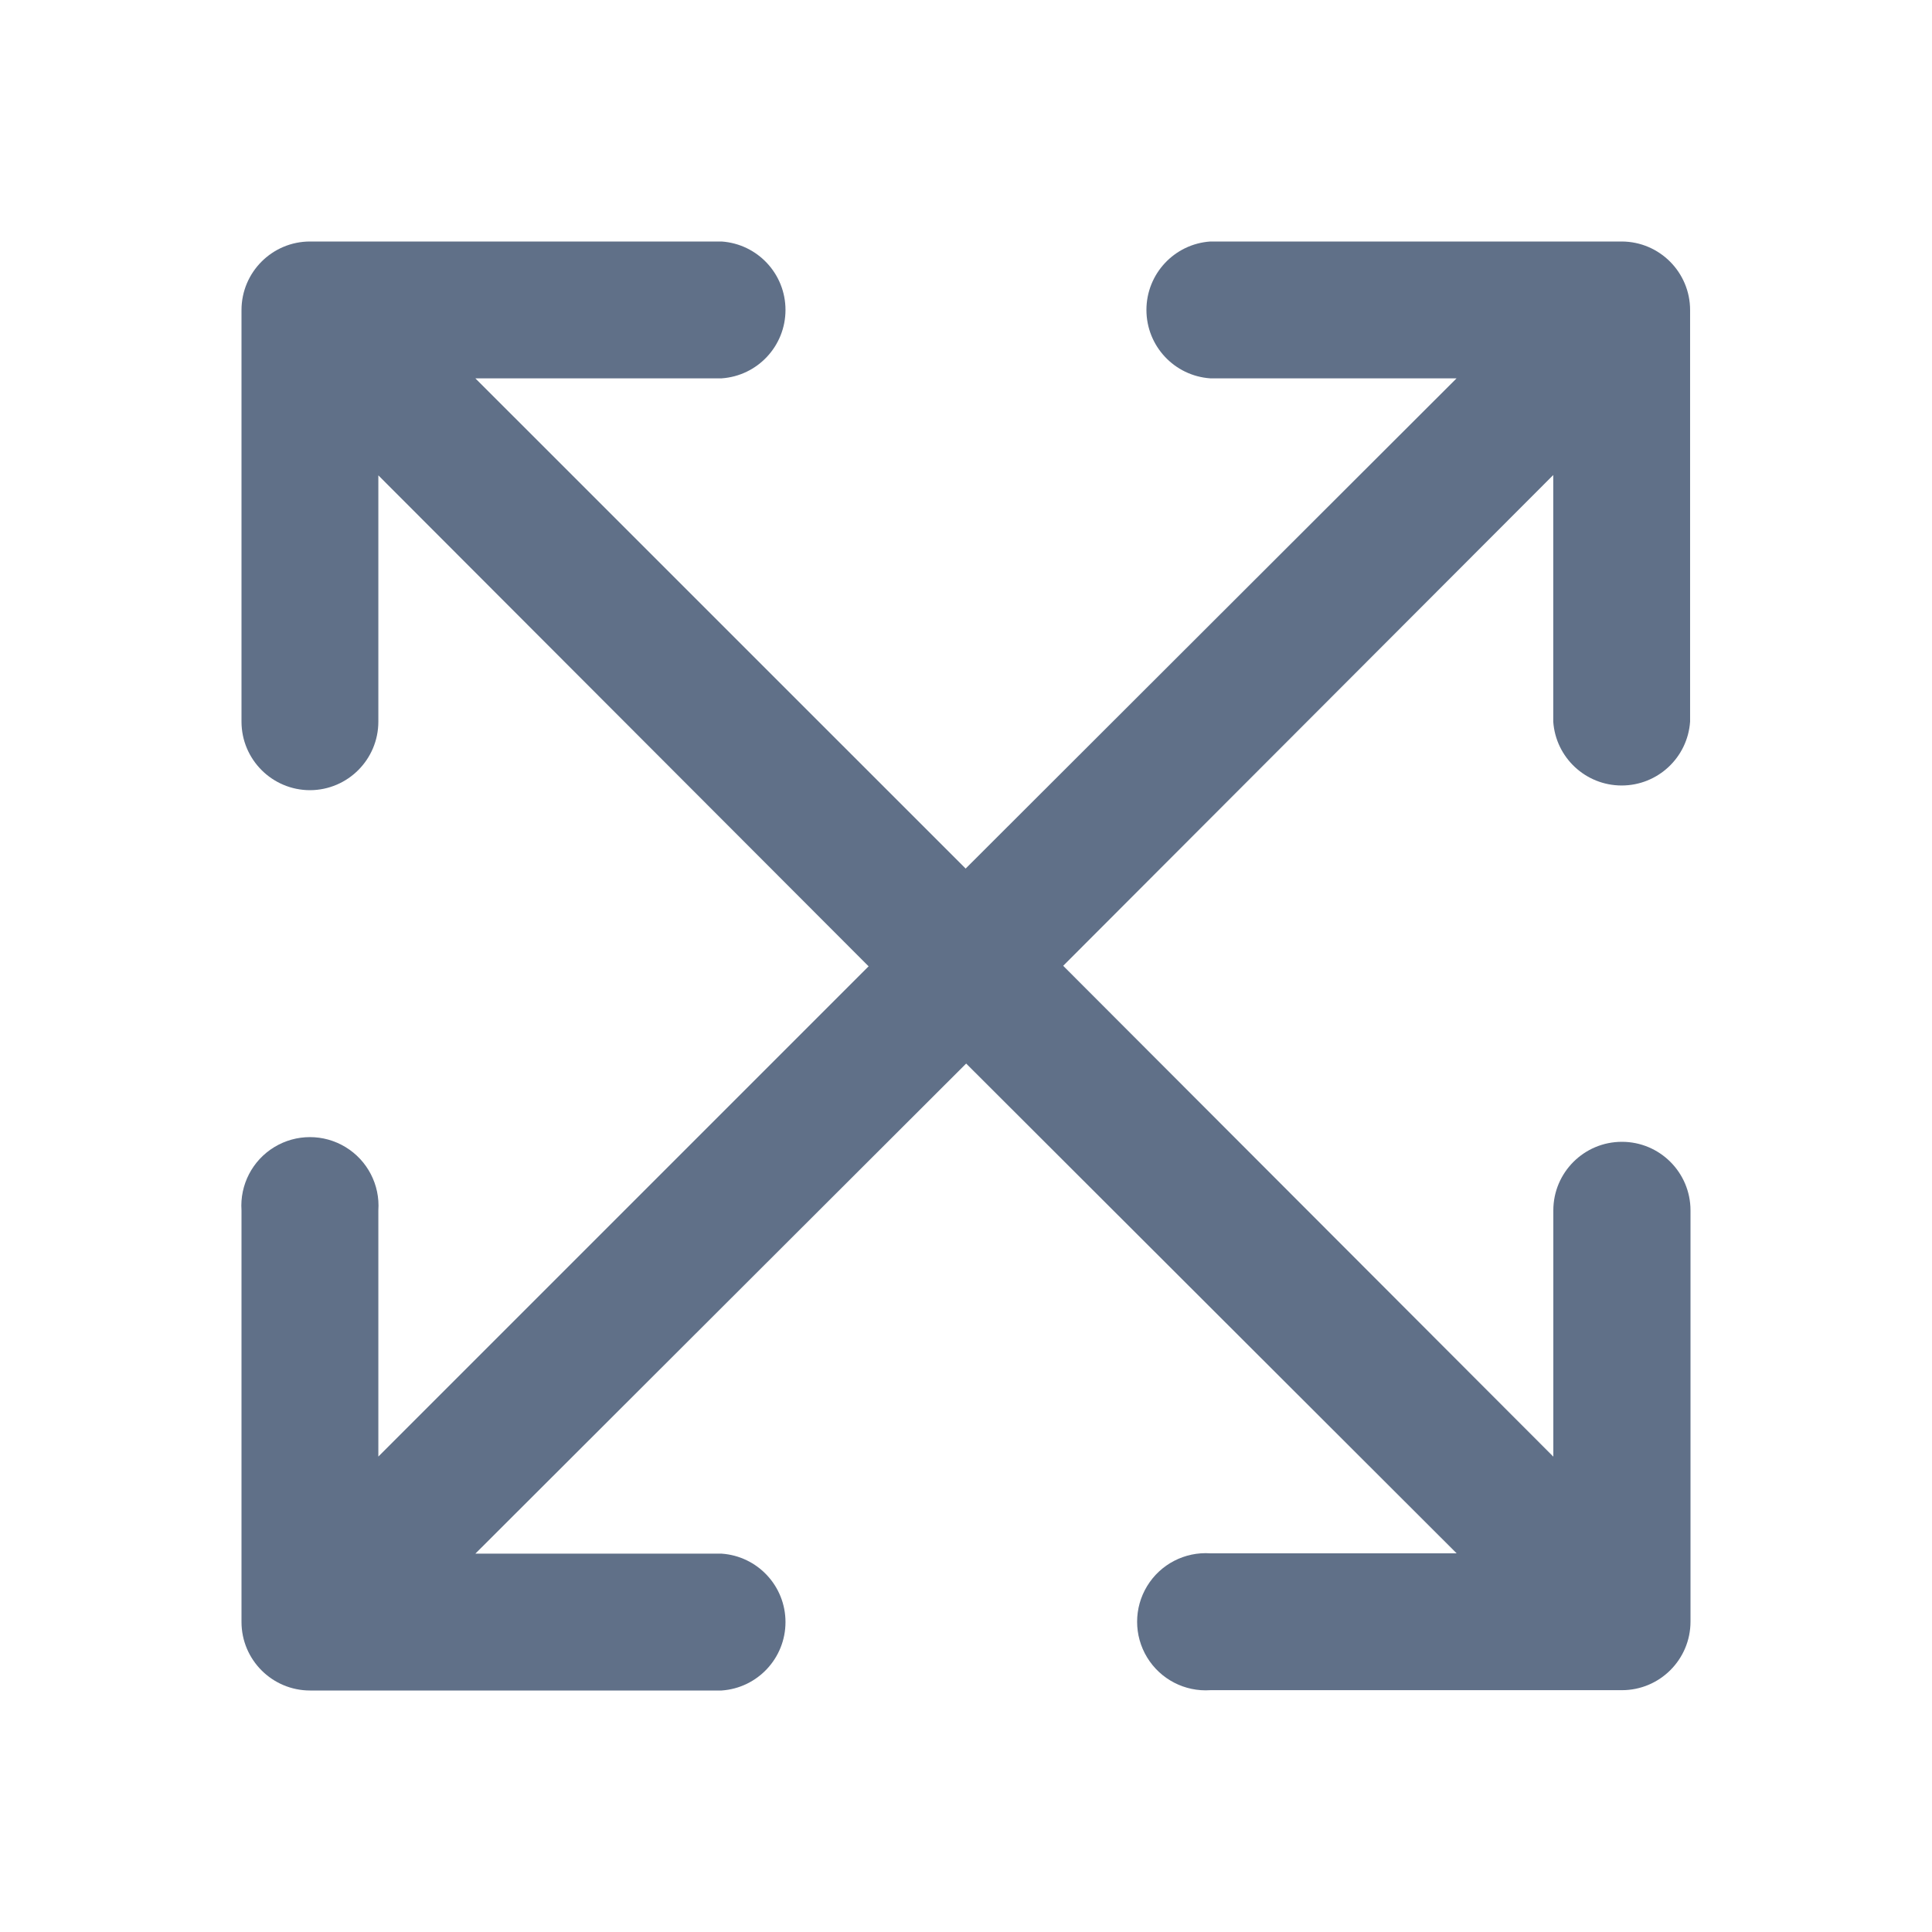
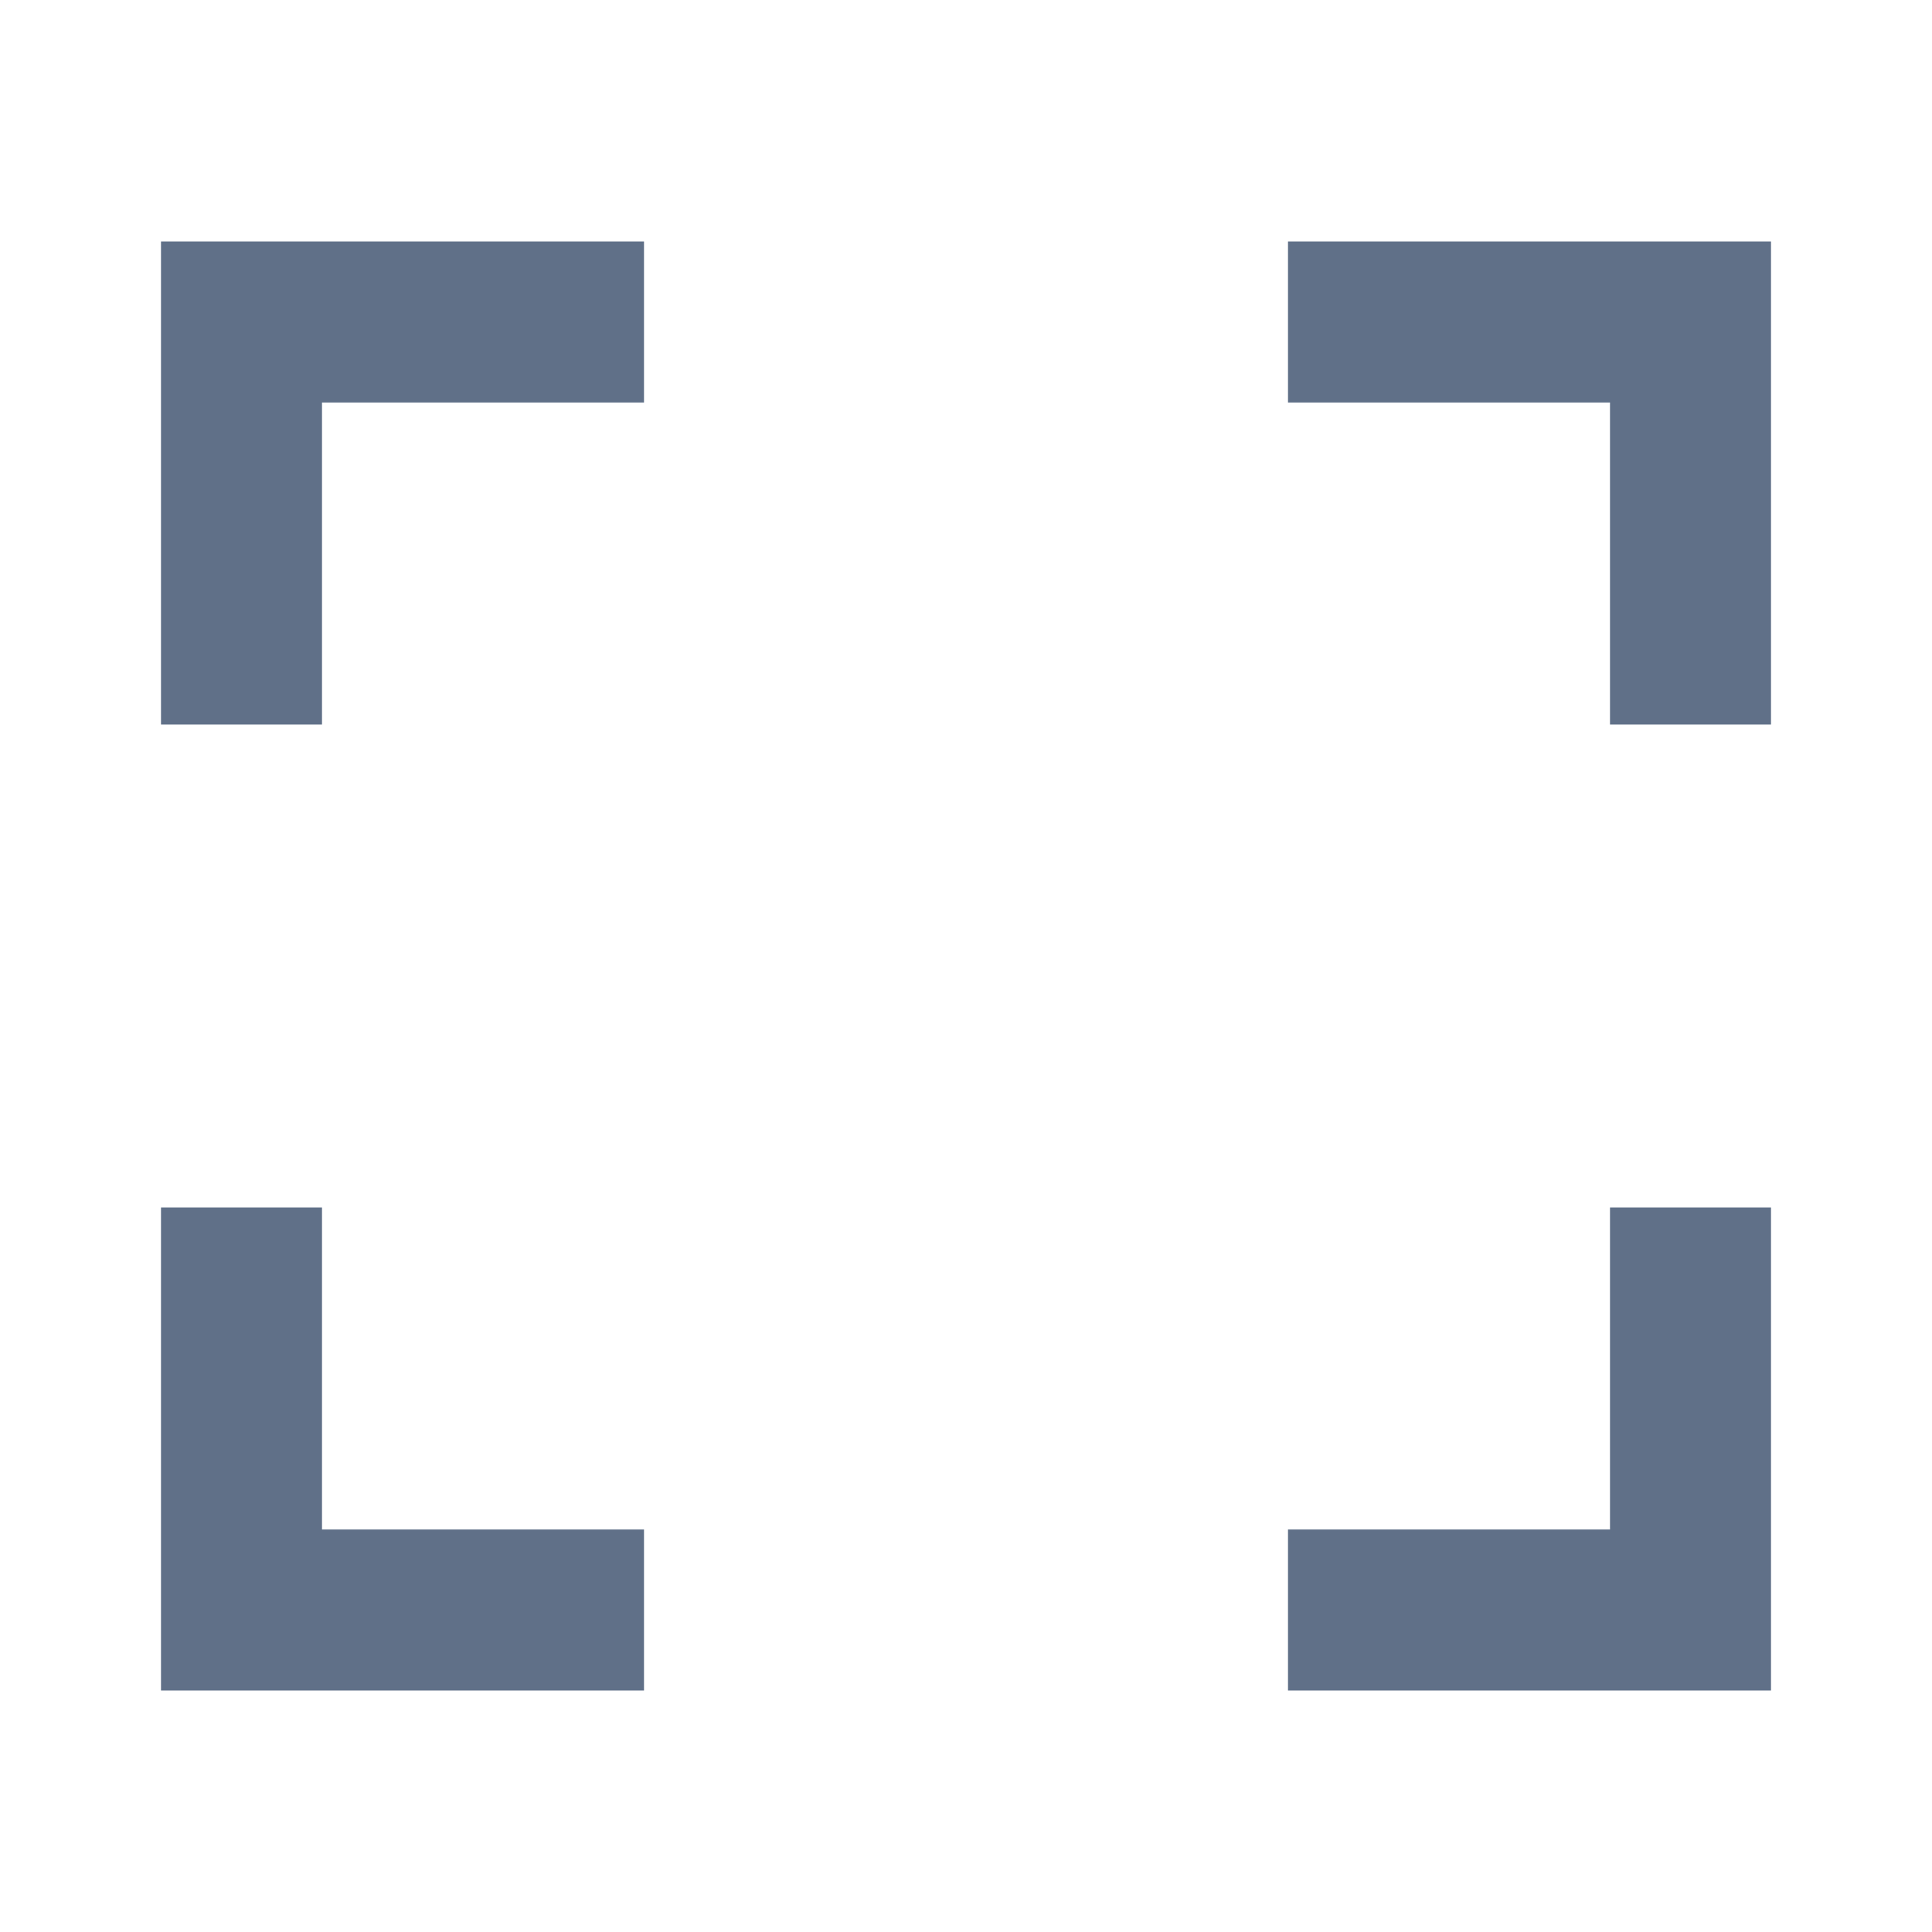
<svg xmlns="http://www.w3.org/2000/svg" id="Fit_to_screen" data-name="Fit to screen" width="24" height="24" viewBox="0 0 24 24">
-   <path id="Path_836" data-name="Path 836" d="M0,0H24V24H0Z" fill="none" />
-   <g id="noun_expand_arrows_4080819" data-name="noun_expand arrows_4080819" transform="translate(3 3)">
-     <path id="Path_861" data-name="Path 861" d="M21.52,0H16.407a.852.852,0,0,0,0,1.7h3.059l-6.22,6.211a.856.856,0,1,0,1.21,1.21l6.211-6.22V5.964a.852.852,0,0,0,1.7,0V.852A.852.852,0,0,0,21.52,0Z" transform="translate(-4.372)" fill="#607088" />
-     <path id="Path_862" data-name="Path 862" d="M21.52,15.556a.852.852,0,0,0-.852.852v3.059l-6.211-6.22a.856.856,0,0,0-1.21,1.21l6.22,6.211H16.408a.852.852,0,1,0,0,1.7H21.52a.852.852,0,0,0,.852-.852V16.408A.852.852,0,0,0,21.52,15.556Z" transform="translate(-4.372 -4.372)" fill="#607088" />
-     <path id="Path_863" data-name="Path 863" d="M.852,6.816A.852.852,0,0,0,1.7,5.964V2.905l6.211,6.22a.856.856,0,1,0,1.21-1.21L2.905,1.7H5.964a.852.852,0,0,0,0-1.7H.852A.852.852,0,0,0,0,.852V5.964A.852.852,0,0,0,.852,6.816Z" fill="#607088" />
-     <path id="Path_864" data-name="Path 864" d="M.852,22.372H5.964a.852.852,0,0,0,0-1.7H2.905l6.22-6.211a.856.856,0,1,0-1.21-1.21L1.7,19.466V16.408a.852.852,0,1,0-1.7,0V21.52A.852.852,0,0,0,.852,22.372Z" transform="translate(0 -4.372)" fill="#607088" />
-   </g>
+   <path id="Path_868" data-name="Path 868" d="M0,0H24V24H0Z" fill="none" />
+   <path id="Path_869" data-name="Path 869" d="M16,3h6V9H20V5H16ZM2,3H8V5H4V9H2ZM20,19V15h2v6H16V19ZM4,19H8v2H2V15H4Z" fill="#607088" />
</svg>
